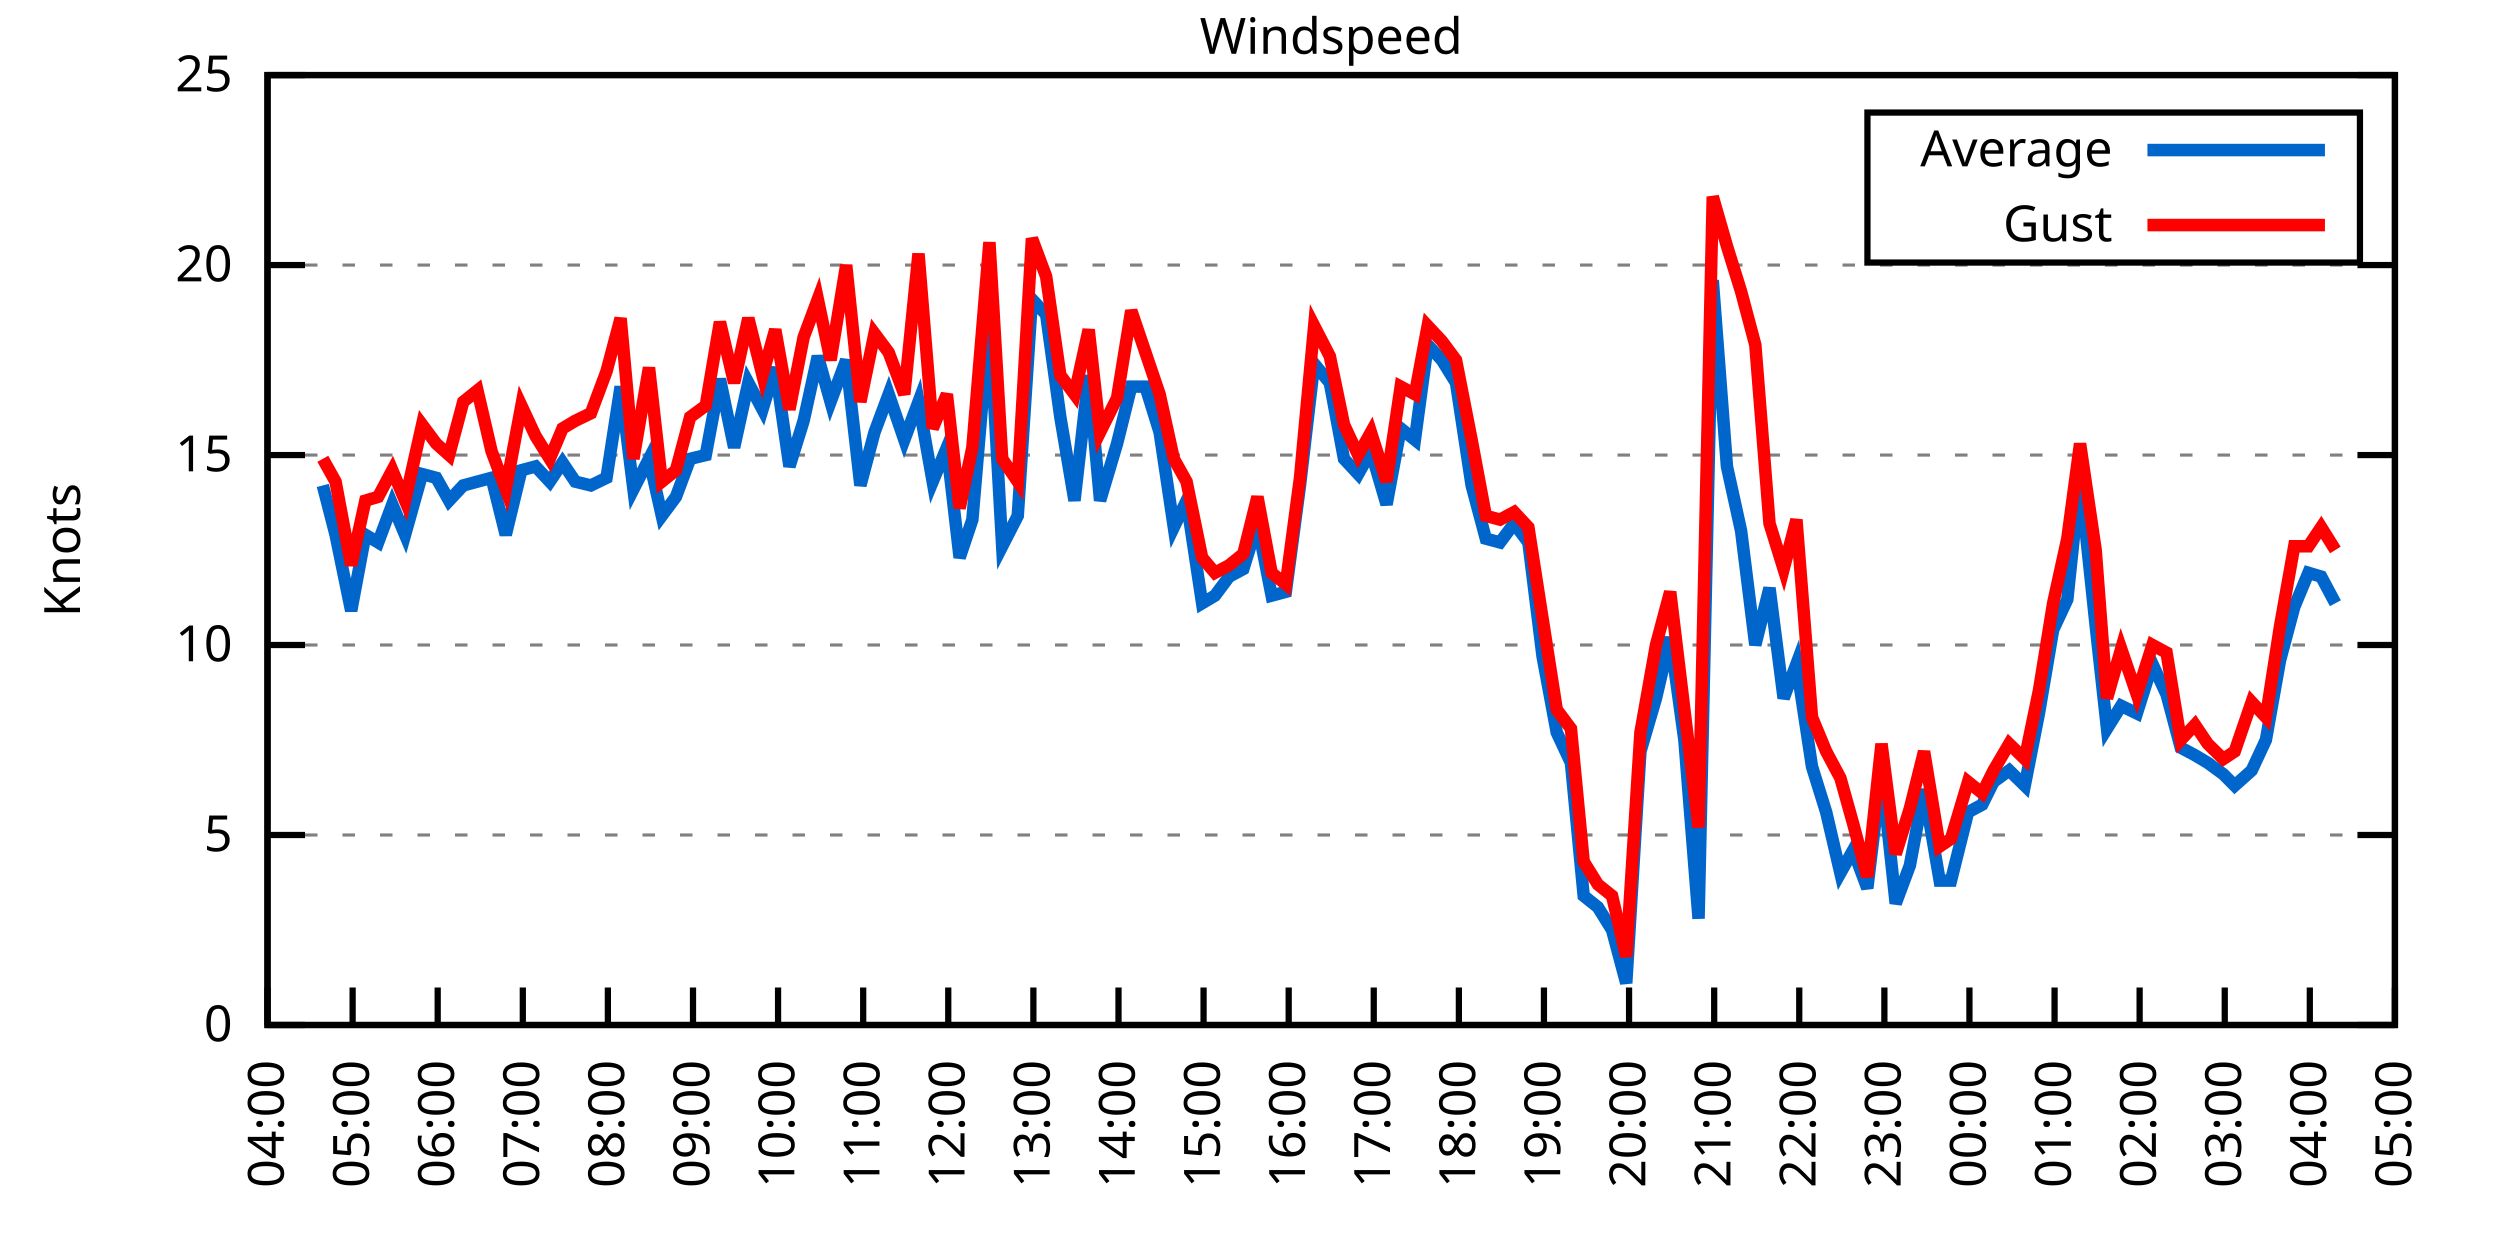
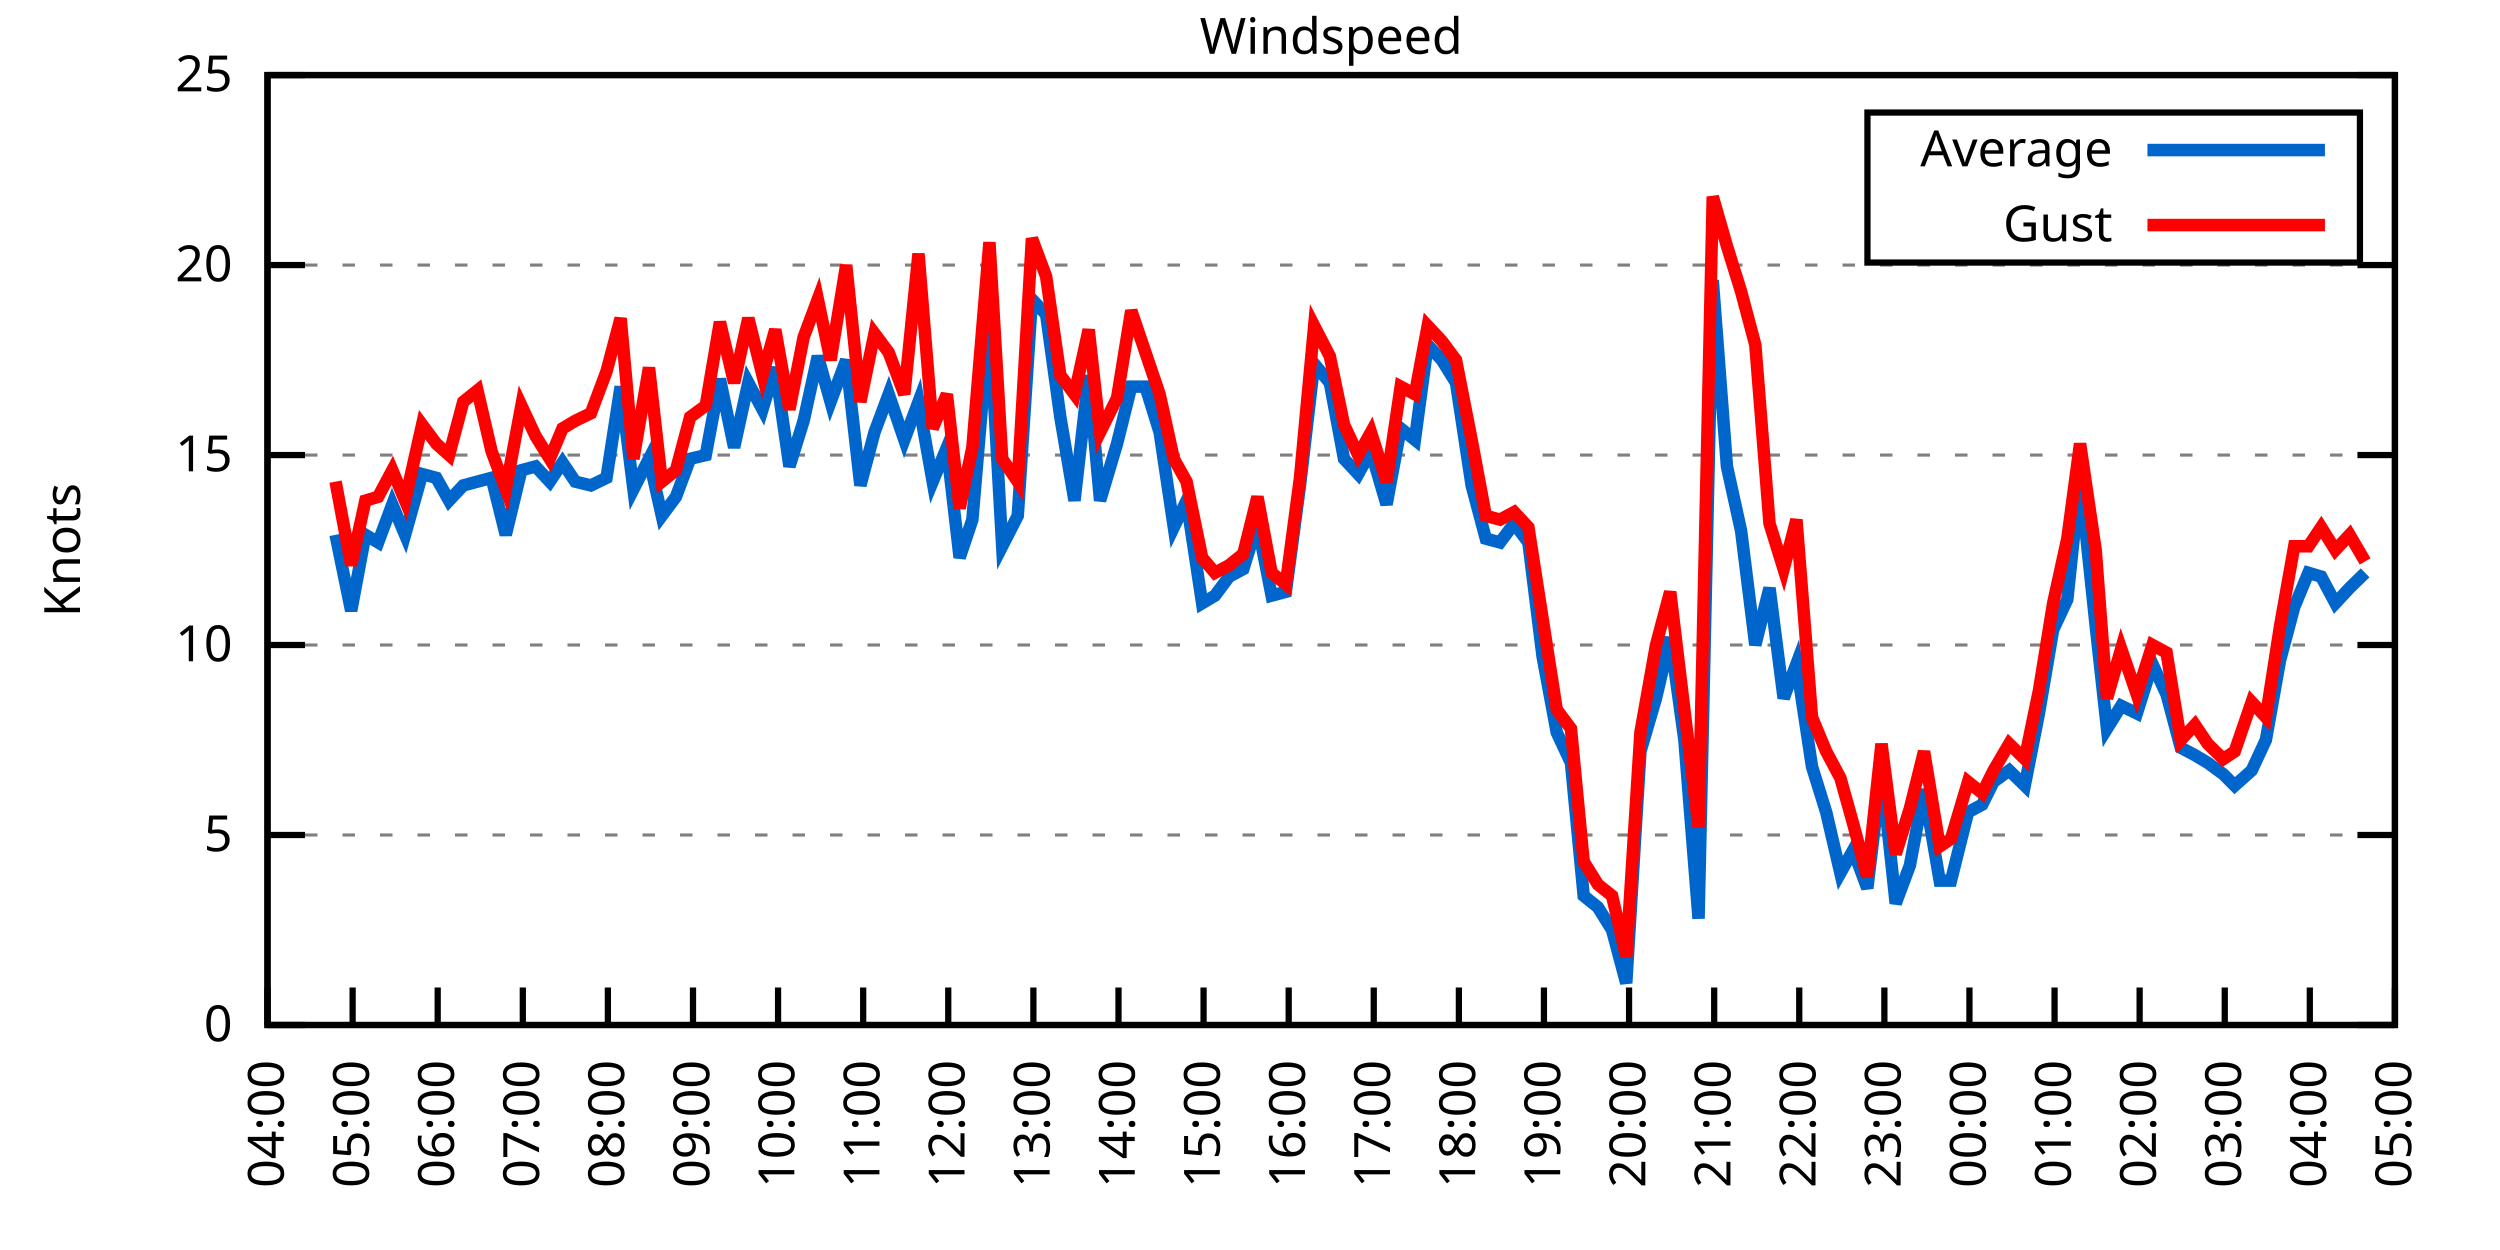
<svg xmlns="http://www.w3.org/2000/svg" xmlns:xlink="http://www.w3.org/1999/xlink" width="400" height="200" viewBox="0 0 400 200">
  <g id="gnuplot_canvas">
    <rect x="0" y="0" width="400" height="200" fill="none" />
    <defs>
      <circle id="gpDot" r="0.5" stroke-width="0.5" stroke="currentColor" />
      <path id="gpPt0" stroke-width="0.333" stroke="currentColor" d="M-1,0 h2 M0,-1 v2" />
      <path id="gpPt1" stroke-width="0.333" stroke="currentColor" d="M-1,-1 L1,1 M1,-1 L-1,1" />
      <path id="gpPt2" stroke-width="0.333" stroke="currentColor" d="M-1,0 L1,0 M0,-1 L0,1 M-1,-1 L1,1 M-1,1 L1,-1" />
      <rect id="gpPt3" stroke-width="0.333" stroke="currentColor" x="-1" y="-1" width="2" height="2" />
      <rect id="gpPt4" stroke-width="0.333" stroke="currentColor" fill="currentColor" x="-1" y="-1" width="2" height="2" />
      <circle id="gpPt5" stroke-width="0.333" stroke="currentColor" cx="0" cy="0" r="1" />
      <use xlink:href="#gpPt5" id="gpPt6" fill="currentColor" stroke="none" />
      <path id="gpPt7" stroke-width="0.333" stroke="currentColor" d="M0,-1.33 L-1.33,0.67 L1.33,0.67 z" />
      <use xlink:href="#gpPt7" id="gpPt8" fill="currentColor" stroke="none" />
      <use xlink:href="#gpPt7" id="gpPt9" stroke="currentColor" transform="rotate(180)" />
      <use xlink:href="#gpPt9" id="gpPt10" fill="currentColor" stroke="none" />
      <use xlink:href="#gpPt3" id="gpPt11" stroke="currentColor" transform="rotate(45)" />
      <use xlink:href="#gpPt11" id="gpPt12" fill="currentColor" stroke="none" />
      <path id="gpPt13" stroke-width="0.333" stroke="currentColor" d="M0,1.330 L1.265,0.411 L0.782,-1.067 L-0.782,-1.076 L-1.265,0.411 z" />
      <use xlink:href="#gpPt13" id="gpPt14" fill="currentColor" stroke="none" />
      <filter id="textbox" filterUnits="objectBoundingBox" x="0" y="0" height="1" width="1">
        <feFlood flood-color="white" flood-opacity="1" result="bgnd" />
        <feComposite in="SourceGraphic" in2="bgnd" operator="atop" />
      </filter>
      <filter id="greybox" filterUnits="objectBoundingBox" x="0" y="0" height="1" width="1">
        <feFlood flood-color="lightgrey" flood-opacity="1" result="grey" />
        <feComposite in="SourceGraphic" in2="grey" operator="atop" />
      </filter>
    </defs>
    <g fill="none" color="white" stroke="currentColor" stroke-width="1.00" stroke-linecap="butt" stroke-linejoin="miter">
</g>
    <g fill="none" color="black" stroke="currentColor" stroke-width="1.00" stroke-linecap="butt" stroke-linejoin="miter">
      <g stroke="none" shape-rendering="crispEdges">
        <polygon fill="rgb(255, 255, 255)" points="42.80,164.00 383.18,164.00 383.18,12.02 42.80,12.02 " />
      </g>
    </g>
    <g fill="none" color="black" stroke="currentColor" stroke-width="1.00" stroke-linecap="butt" stroke-linejoin="miter">
</g>
    <g fill="none" color="black" stroke="black" stroke-width="0.50" stroke-linecap="butt" stroke-linejoin="miter">
</g>
    <g fill="none" color="gray" stroke="currentColor" stroke-width="0.50" stroke-linecap="butt" stroke-linejoin="miter">
      <path stroke="gray" stroke-dasharray="2,4" class="gridline" d="M42.80,164.00 L383.19,164.00  " />
    </g>
    <g fill="none" color="gray" stroke="gray" stroke-width="1.00" stroke-linecap="butt" stroke-linejoin="miter">
</g>
    <g fill="none" color="black" stroke="currentColor" stroke-width="1.00" stroke-linecap="butt" stroke-linejoin="miter">
      <path stroke="black" d="M42.80,164.00 L48.80,164.00 M383.19,164.00 L377.19,164.00  " />
      <g transform="translate(37.20,166.60)" stroke="none" fill="black" font-family="Sans" font-size="8.00" text-anchor="end">
        <text>
          <tspan font-family="Sans"> 0</tspan>
        </text>
      </g>
    </g>
    <g fill="none" color="black" stroke="currentColor" stroke-width="1.00" stroke-linecap="butt" stroke-linejoin="miter">
</g>
    <g fill="none" color="black" stroke="black" stroke-width="0.50" stroke-linecap="butt" stroke-linejoin="miter">
</g>
    <g fill="none" color="gray" stroke="currentColor" stroke-width="0.50" stroke-linecap="butt" stroke-linejoin="miter">
      <path stroke="gray" stroke-dasharray="2,4" class="gridline" d="M42.80,133.60 L383.19,133.60  " />
    </g>
    <g fill="none" color="gray" stroke="gray" stroke-width="1.00" stroke-linecap="butt" stroke-linejoin="miter">
</g>
    <g fill="none" color="black" stroke="currentColor" stroke-width="1.00" stroke-linecap="butt" stroke-linejoin="miter">
      <path stroke="black" d="M42.80,133.60 L48.80,133.60 M383.19,133.60 L377.19,133.60  " />
      <g transform="translate(37.20,136.20)" stroke="none" fill="black" font-family="Sans" font-size="8.00" text-anchor="end">
        <text>
          <tspan font-family="Sans"> 5</tspan>
        </text>
      </g>
    </g>
    <g fill="none" color="black" stroke="currentColor" stroke-width="1.00" stroke-linecap="butt" stroke-linejoin="miter">
</g>
    <g fill="none" color="black" stroke="black" stroke-width="0.50" stroke-linecap="butt" stroke-linejoin="miter">
</g>
    <g fill="none" color="gray" stroke="currentColor" stroke-width="0.50" stroke-linecap="butt" stroke-linejoin="miter">
      <path stroke="gray" stroke-dasharray="2,4" class="gridline" d="M42.80,103.20 L383.19,103.20  " />
    </g>
    <g fill="none" color="gray" stroke="gray" stroke-width="1.00" stroke-linecap="butt" stroke-linejoin="miter">
</g>
    <g fill="none" color="black" stroke="currentColor" stroke-width="1.00" stroke-linecap="butt" stroke-linejoin="miter">
      <path stroke="black" d="M42.80,103.20 L48.80,103.20 M383.19,103.20 L377.19,103.20  " />
      <g transform="translate(37.20,105.80)" stroke="none" fill="black" font-family="Sans" font-size="8.00" text-anchor="end">
        <text>
          <tspan font-family="Sans"> 10</tspan>
        </text>
      </g>
    </g>
    <g fill="none" color="black" stroke="currentColor" stroke-width="1.00" stroke-linecap="butt" stroke-linejoin="miter">
</g>
    <g fill="none" color="black" stroke="black" stroke-width="0.50" stroke-linecap="butt" stroke-linejoin="miter">
</g>
    <g fill="none" color="gray" stroke="currentColor" stroke-width="0.50" stroke-linecap="butt" stroke-linejoin="miter">
      <path stroke="gray" stroke-dasharray="2,4" class="gridline" d="M42.80,72.81 L383.19,72.81  " />
    </g>
    <g fill="none" color="gray" stroke="gray" stroke-width="1.00" stroke-linecap="butt" stroke-linejoin="miter">
</g>
    <g fill="none" color="black" stroke="currentColor" stroke-width="1.00" stroke-linecap="butt" stroke-linejoin="miter">
      <path stroke="black" d="M42.80,72.81 L48.80,72.81 M383.19,72.81 L377.19,72.81  " />
      <g transform="translate(37.20,75.41)" stroke="none" fill="black" font-family="Sans" font-size="8.00" text-anchor="end">
        <text>
          <tspan font-family="Sans"> 15</tspan>
        </text>
      </g>
    </g>
    <g fill="none" color="black" stroke="currentColor" stroke-width="1.00" stroke-linecap="butt" stroke-linejoin="miter">
</g>
    <g fill="none" color="black" stroke="black" stroke-width="0.50" stroke-linecap="butt" stroke-linejoin="miter">
</g>
    <g fill="none" color="gray" stroke="currentColor" stroke-width="0.50" stroke-linecap="butt" stroke-linejoin="miter">
      <path stroke="gray" stroke-dasharray="2,4" class="gridline" d="M42.80,42.41 L383.19,42.41  " />
    </g>
    <g fill="none" color="gray" stroke="gray" stroke-width="1.00" stroke-linecap="butt" stroke-linejoin="miter">
</g>
    <g fill="none" color="black" stroke="currentColor" stroke-width="1.00" stroke-linecap="butt" stroke-linejoin="miter">
      <path stroke="black" d="M42.80,42.41 L48.80,42.41 M383.19,42.41 L377.19,42.41  " />
      <g transform="translate(37.20,45.01)" stroke="none" fill="black" font-family="Sans" font-size="8.00" text-anchor="end">
        <text>
          <tspan font-family="Sans"> 20</tspan>
        </text>
      </g>
    </g>
    <g fill="none" color="black" stroke="currentColor" stroke-width="1.00" stroke-linecap="butt" stroke-linejoin="miter">
</g>
    <g fill="none" color="black" stroke="black" stroke-width="0.50" stroke-linecap="butt" stroke-linejoin="miter">
</g>
    <g fill="none" color="gray" stroke="currentColor" stroke-width="0.50" stroke-linecap="butt" stroke-linejoin="miter">
      <path stroke="gray" stroke-dasharray="2,4" class="gridline" d="M42.80,12.01 L383.19,12.01  " />
    </g>
    <g fill="none" color="gray" stroke="gray" stroke-width="1.00" stroke-linecap="butt" stroke-linejoin="miter">
</g>
    <g fill="none" color="black" stroke="currentColor" stroke-width="1.00" stroke-linecap="butt" stroke-linejoin="miter">
      <path stroke="black" d="M42.80,12.01 L48.80,12.01 M383.19,12.01 L377.19,12.01  " />
      <g transform="translate(37.20,14.61)" stroke="none" fill="black" font-family="Sans" font-size="8.00" text-anchor="end">
        <text>
          <tspan font-family="Sans"> 25</tspan>
        </text>
      </g>
    </g>
    <g fill="none" color="black" stroke="currentColor" stroke-width="1.00" stroke-linecap="butt" stroke-linejoin="miter">
      <path stroke="black" d="M42.80,164.00 L42.80,158.00  " />
      <g transform="translate(45.40,169.60) rotate(270.00)" stroke="none" fill="black" font-family="Sans" font-size="8.00" text-anchor="end">
        <text>
          <tspan font-family="Sans">04:00</tspan>
        </text>
      </g>
    </g>
    <g fill="none" color="black" stroke="currentColor" stroke-width="1.00" stroke-linecap="butt" stroke-linejoin="miter">
      <path stroke="black" d="M56.42,164.00 L56.42,158.00  " />
      <g transform="translate(59.02,169.60) rotate(270.00)" stroke="none" fill="black" font-family="Sans" font-size="8.00" text-anchor="end">
        <text>
          <tspan font-family="Sans">05:00</tspan>
        </text>
      </g>
    </g>
    <g fill="none" color="black" stroke="currentColor" stroke-width="1.00" stroke-linecap="butt" stroke-linejoin="miter">
      <path stroke="black" d="M70.03,164.00 L70.03,158.00  " />
      <g transform="translate(72.63,169.60) rotate(270.00)" stroke="none" fill="black" font-family="Sans" font-size="8.00" text-anchor="end">
        <text>
          <tspan font-family="Sans">06:00</tspan>
        </text>
      </g>
    </g>
    <g fill="none" color="black" stroke="currentColor" stroke-width="1.00" stroke-linecap="butt" stroke-linejoin="miter">
      <path stroke="black" d="M83.65,164.00 L83.65,158.00  " />
      <g transform="translate(86.25,169.60) rotate(270.00)" stroke="none" fill="black" font-family="Sans" font-size="8.00" text-anchor="end">
        <text>
          <tspan font-family="Sans">07:00</tspan>
        </text>
      </g>
    </g>
    <g fill="none" color="black" stroke="currentColor" stroke-width="1.00" stroke-linecap="butt" stroke-linejoin="miter">
      <path stroke="black" d="M97.26,164.00 L97.26,158.00  " />
      <g transform="translate(99.86,169.60) rotate(270.00)" stroke="none" fill="black" font-family="Sans" font-size="8.00" text-anchor="end">
        <text>
          <tspan font-family="Sans">08:00</tspan>
        </text>
      </g>
    </g>
    <g fill="none" color="black" stroke="currentColor" stroke-width="1.00" stroke-linecap="butt" stroke-linejoin="miter">
      <path stroke="black" d="M110.88,164.00 L110.88,158.00  " />
      <g transform="translate(113.48,169.60) rotate(270.00)" stroke="none" fill="black" font-family="Sans" font-size="8.00" text-anchor="end">
        <text>
          <tspan font-family="Sans">09:00</tspan>
        </text>
      </g>
    </g>
    <g fill="none" color="black" stroke="currentColor" stroke-width="1.00" stroke-linecap="butt" stroke-linejoin="miter">
      <path stroke="black" d="M124.49,164.00 L124.49,158.00  " />
      <g transform="translate(127.09,169.60) rotate(270.00)" stroke="none" fill="black" font-family="Sans" font-size="8.00" text-anchor="end">
        <text>
          <tspan font-family="Sans">10:00</tspan>
        </text>
      </g>
    </g>
    <g fill="none" color="black" stroke="currentColor" stroke-width="1.00" stroke-linecap="butt" stroke-linejoin="miter">
      <path stroke="black" d="M138.11,164.00 L138.11,158.00  " />
      <g transform="translate(140.71,169.60) rotate(270.00)" stroke="none" fill="black" font-family="Sans" font-size="8.00" text-anchor="end">
        <text>
          <tspan font-family="Sans">11:00</tspan>
        </text>
      </g>
    </g>
    <g fill="none" color="black" stroke="currentColor" stroke-width="1.00" stroke-linecap="butt" stroke-linejoin="miter">
      <path stroke="black" d="M151.72,164.00 L151.72,158.00  " />
      <g transform="translate(154.32,169.60) rotate(270.00)" stroke="none" fill="black" font-family="Sans" font-size="8.00" text-anchor="end">
        <text>
          <tspan font-family="Sans">12:00</tspan>
        </text>
      </g>
    </g>
    <g fill="none" color="black" stroke="currentColor" stroke-width="1.00" stroke-linecap="butt" stroke-linejoin="miter">
      <path stroke="black" d="M165.34,164.00 L165.34,158.00  " />
      <g transform="translate(167.94,169.60) rotate(270.00)" stroke="none" fill="black" font-family="Sans" font-size="8.00" text-anchor="end">
        <text>
          <tspan font-family="Sans">13:00</tspan>
        </text>
      </g>
    </g>
    <g fill="none" color="black" stroke="currentColor" stroke-width="1.00" stroke-linecap="butt" stroke-linejoin="miter">
      <path stroke="black" d="M178.96,164.00 L178.96,158.00  " />
      <g transform="translate(181.56,169.60) rotate(270.00)" stroke="none" fill="black" font-family="Sans" font-size="8.00" text-anchor="end">
        <text>
          <tspan font-family="Sans">14:00</tspan>
        </text>
      </g>
    </g>
    <g fill="none" color="black" stroke="currentColor" stroke-width="1.00" stroke-linecap="butt" stroke-linejoin="miter">
      <path stroke="black" d="M192.57,164.00 L192.57,158.00  " />
      <g transform="translate(195.17,169.60) rotate(270.00)" stroke="none" fill="black" font-family="Sans" font-size="8.00" text-anchor="end">
        <text>
          <tspan font-family="Sans">15:00</tspan>
        </text>
      </g>
    </g>
    <g fill="none" color="black" stroke="currentColor" stroke-width="1.00" stroke-linecap="butt" stroke-linejoin="miter">
      <path stroke="black" d="M206.19,164.00 L206.19,158.00  " />
      <g transform="translate(208.79,169.60) rotate(270.00)" stroke="none" fill="black" font-family="Sans" font-size="8.00" text-anchor="end">
        <text>
          <tspan font-family="Sans">16:00</tspan>
        </text>
      </g>
    </g>
    <g fill="none" color="black" stroke="currentColor" stroke-width="1.00" stroke-linecap="butt" stroke-linejoin="miter">
      <path stroke="black" d="M219.80,164.00 L219.80,158.00  " />
      <g transform="translate(222.40,169.60) rotate(270.00)" stroke="none" fill="black" font-family="Sans" font-size="8.00" text-anchor="end">
        <text>
          <tspan font-family="Sans">17:00</tspan>
        </text>
      </g>
    </g>
    <g fill="none" color="black" stroke="currentColor" stroke-width="1.00" stroke-linecap="butt" stroke-linejoin="miter">
      <path stroke="black" d="M233.42,164.00 L233.42,158.00  " />
      <g transform="translate(236.02,169.60) rotate(270.00)" stroke="none" fill="black" font-family="Sans" font-size="8.00" text-anchor="end">
        <text>
          <tspan font-family="Sans">18:00</tspan>
        </text>
      </g>
    </g>
    <g fill="none" color="black" stroke="currentColor" stroke-width="1.00" stroke-linecap="butt" stroke-linejoin="miter">
      <path stroke="black" d="M247.03,164.00 L247.03,158.00  " />
      <g transform="translate(249.63,169.60) rotate(270.00)" stroke="none" fill="black" font-family="Sans" font-size="8.00" text-anchor="end">
        <text>
          <tspan font-family="Sans">19:00</tspan>
        </text>
      </g>
    </g>
    <g fill="none" color="black" stroke="currentColor" stroke-width="1.00" stroke-linecap="butt" stroke-linejoin="miter">
      <path stroke="black" d="M260.65,164.00 L260.65,158.00  " />
      <g transform="translate(263.25,169.60) rotate(270.00)" stroke="none" fill="black" font-family="Sans" font-size="8.00" text-anchor="end">
        <text>
          <tspan font-family="Sans">20:00</tspan>
        </text>
      </g>
    </g>
    <g fill="none" color="black" stroke="currentColor" stroke-width="1.00" stroke-linecap="butt" stroke-linejoin="miter">
      <path stroke="black" d="M274.27,164.00 L274.27,158.00  " />
      <g transform="translate(276.87,169.60) rotate(270.00)" stroke="none" fill="black" font-family="Sans" font-size="8.00" text-anchor="end">
        <text>
          <tspan font-family="Sans">21:00</tspan>
        </text>
      </g>
    </g>
    <g fill="none" color="black" stroke="currentColor" stroke-width="1.00" stroke-linecap="butt" stroke-linejoin="miter">
      <path stroke="black" d="M287.88,164.00 L287.88,158.00  " />
      <g transform="translate(290.48,169.60) rotate(270.00)" stroke="none" fill="black" font-family="Sans" font-size="8.00" text-anchor="end">
        <text>
          <tspan font-family="Sans">22:00</tspan>
        </text>
      </g>
    </g>
    <g fill="none" color="black" stroke="currentColor" stroke-width="1.00" stroke-linecap="butt" stroke-linejoin="miter">
      <path stroke="black" d="M301.50,164.00 L301.50,158.00  " />
      <g transform="translate(304.10,169.60) rotate(270.00)" stroke="none" fill="black" font-family="Sans" font-size="8.00" text-anchor="end">
        <text>
          <tspan font-family="Sans">23:00</tspan>
        </text>
      </g>
    </g>
    <g fill="none" color="black" stroke="currentColor" stroke-width="1.00" stroke-linecap="butt" stroke-linejoin="miter">
      <path stroke="black" d="M315.11,164.00 L315.11,158.00  " />
      <g transform="translate(317.71,169.60) rotate(270.00)" stroke="none" fill="black" font-family="Sans" font-size="8.00" text-anchor="end">
        <text>
          <tspan font-family="Sans">00:00</tspan>
        </text>
      </g>
    </g>
    <g fill="none" color="black" stroke="currentColor" stroke-width="1.00" stroke-linecap="butt" stroke-linejoin="miter">
      <path stroke="black" d="M328.73,164.00 L328.73,158.00  " />
      <g transform="translate(331.33,169.60) rotate(270.00)" stroke="none" fill="black" font-family="Sans" font-size="8.00" text-anchor="end">
        <text>
          <tspan font-family="Sans">01:00</tspan>
        </text>
      </g>
    </g>
    <g fill="none" color="black" stroke="currentColor" stroke-width="1.00" stroke-linecap="butt" stroke-linejoin="miter">
      <path stroke="black" d="M342.34,164.00 L342.34,158.00  " />
      <g transform="translate(344.94,169.60) rotate(270.00)" stroke="none" fill="black" font-family="Sans" font-size="8.00" text-anchor="end">
        <text>
          <tspan font-family="Sans">02:00</tspan>
        </text>
      </g>
    </g>
    <g fill="none" color="black" stroke="currentColor" stroke-width="1.00" stroke-linecap="butt" stroke-linejoin="miter">
      <path stroke="black" d="M355.96,164.00 L355.96,158.00  " />
      <g transform="translate(358.56,169.60) rotate(270.00)" stroke="none" fill="black" font-family="Sans" font-size="8.00" text-anchor="end">
        <text>
          <tspan font-family="Sans">03:00</tspan>
        </text>
      </g>
    </g>
    <g fill="none" color="black" stroke="currentColor" stroke-width="1.00" stroke-linecap="butt" stroke-linejoin="miter">
      <path stroke="black" d="M369.57,164.00 L369.57,158.00  " />
      <g transform="translate(372.17,169.60) rotate(270.00)" stroke="none" fill="black" font-family="Sans" font-size="8.00" text-anchor="end">
        <text>
          <tspan font-family="Sans">04:00</tspan>
        </text>
      </g>
    </g>
    <g fill="none" color="black" stroke="currentColor" stroke-width="1.00" stroke-linecap="butt" stroke-linejoin="miter">
      <path stroke="black" d="M383.19,164.00 L383.19,158.00  " />
      <g transform="translate(385.79,169.60) rotate(270.00)" stroke="none" fill="black" font-family="Sans" font-size="8.00" text-anchor="end">
        <text>
          <tspan font-family="Sans">05:00</tspan>
        </text>
      </g>
    </g>
    <g fill="none" color="black" stroke="currentColor" stroke-width="1.00" stroke-linecap="butt" stroke-linejoin="miter">
</g>
    <g fill="none" color="black" stroke="currentColor" stroke-width="1.00" stroke-linecap="butt" stroke-linejoin="miter">
      <path stroke="black" d="M42.80,12.01 L42.80,164.00 L383.19,164.00 L383.19,12.01 L42.80,12.01 Z  " />
    </g>
    <g fill="none" color="black" stroke="currentColor" stroke-width="1.00" stroke-linecap="butt" stroke-linejoin="miter">
</g>
    <g fill="none" color="black" stroke="currentColor" stroke-width="1.00" stroke-linecap="butt" stroke-linejoin="miter">
      <path stroke="black" d="M298.79,42.01 L298.79,18.01 L377.59,18.01 L377.59,42.01 L298.79,42.01 Z  " />
    </g>
    <g id="Windspeed_plot_1">
      <g fill="none" color="white" stroke="black" stroke-width="2.00" stroke-linecap="butt" stroke-linejoin="miter">
</g>
      <g fill="none" color="black" stroke="currentColor" stroke-width="2.00" stroke-linecap="butt" stroke-linejoin="miter">
        <g transform="translate(337.99,26.61)" stroke="none" fill="black" font-family="Sans" font-size="8.00" text-anchor="end">
          <text>
            <tspan font-family="Sans">Average</tspan>
          </text>
        </g>
      </g>
      <g fill="none" color="black" stroke="currentColor" stroke-width="2.00" stroke-linecap="butt" stroke-linejoin="miter">
-         <path stroke="rgb(  0, 102, 204)" d="M343.59,24.01 L371.99,24.01 M51.65,77.67 L53.69,85.57 L56.19,97.73 L58.46,85.57 L60.50,86.79 L62.77,80.71   L64.81,85.57 L67.54,75.85 L69.80,76.45 L71.85,80.10 L74.12,77.67 L76.39,77.06 L78.65,76.45 L80.92,85.57   L83.42,75.24 L85.69,74.63 L87.96,77.06 L90.00,74.02 L92.04,77.06 L94.54,77.67 L97.04,76.45 L99.30,61.86   L101.35,78.28 L103.84,73.41 L105.89,82.53 L108.15,79.49 L110.42,73.41 L112.92,72.81 L115.19,60.65 L117.46,71.59   L119.73,61.25 L122.00,65.51 L124.04,58.82 L126.31,74.63 L128.58,67.33 L130.85,57.00 L132.89,64.29 L135.39,57.61   L137.66,77.67 L139.92,69.16 L142.19,63.08 L144.69,70.37 L146.96,64.29 L149.23,77.06 L151.50,71.59 L153.54,89.22   L155.58,83.14 L158.31,50.92 L160.35,87.40 L162.84,82.53 L165.11,47.88 L167.38,50.31 L169.65,66.73 L171.92,80.10   L174.19,60.04 L176.01,80.10 L178.73,70.98 L181.00,61.86 L183.27,61.86 L185.54,69.16 L187.81,84.36 L189.85,80.10   L192.34,96.52 L194.39,95.30 L196.66,92.26 L198.93,91.04 L201.19,83.75 L203.46,95.30 L205.73,94.69 L208.00,77.67   L210.27,58.21 L212.77,61.25 L215.04,73.41 L217.31,75.85 L219.35,72.20 L221.85,80.71 L224.11,68.55 L226.38,70.37   L228.43,55.18 L230.70,57.61 L232.96,61.25 L235.46,77.67 L237.73,86.18 L240.00,86.79 L242.27,83.75 L244.54,86.79   L246.81,105.03 L249.08,117.19 L251.35,122.05 L253.39,143.33 L255.66,145.15 L257.93,148.80 L260.20,157.31 L262.47,120.23   L264.96,111.72 L267.23,101.99 L269.50,118.40 L271.77,146.98 L274.04,44.84 L276.31,74.63 L278.58,84.97 L280.85,103.20   L283.12,94.08 L285.38,111.72 L287.43,106.24 L289.92,122.66 L292.19,129.95 L294.46,139.68 L296.50,136.03 L298.77,142.11   L301.04,123.27 L303.31,144.55 L305.58,138.47 L307.85,126.31 L310.35,140.90 L312.16,140.90 L314.89,129.95 L317.15,128.74   L318.97,125.09 L321.47,123.27 L323.96,125.70 L326.23,114.15 L328.50,100.77 L330.77,95.91 L332.81,76.45 L335.31,100.16   L337.12,116.58 L339.39,112.93 L341.89,114.15 L344.39,106.24 L346.65,111.11 L348.92,119.62 L351.19,120.83 L353.24,122.05   L355.73,123.87 L357.55,125.70 L360.27,123.27 L362.54,118.40 L364.81,105.64 L367.08,97.12 L369.35,91.65 L371.39,92.26   L373.66,96.52  " />
+         <path stroke="rgb(  0, 102, 204)" d="M343.59,24.01 L371.99,24.01 M53.69,85.57 L56.19,97.73 L58.46,85.57 L60.50,86.79 L62.77,80.71 L64.81,85.57   L67.54,75.85 L69.80,76.45 L71.85,80.10 L74.12,77.67 L76.39,77.06 L78.65,76.45 L80.92,85.57 L83.42,75.24   L85.69,74.63 L87.96,77.06 L90.00,74.02 L92.04,77.06 L94.54,77.67 L97.04,76.45 L99.30,61.86 L101.35,78.28   L103.84,73.41 L105.89,82.53 L108.15,79.49 L110.42,73.41 L112.92,72.81 L115.19,60.65 L117.46,71.59 L119.73,61.25   L122.00,65.51 L124.04,58.82 L126.31,74.63 L128.58,67.33 L130.85,57.00 L132.89,64.29 L135.39,57.61 L137.66,77.67   L139.92,69.16 L142.19,63.08 L144.69,70.37 L146.96,64.29 L149.23,77.06 L151.50,71.59 L153.54,89.22 L155.58,83.14   L158.31,50.92 L160.35,87.40 L162.84,82.53 L165.11,47.88 L167.38,50.31 L169.65,66.73 L171.92,80.10 L174.19,60.04   L176.01,80.10 L178.73,70.98 L181.00,61.86 L183.27,61.86 L185.54,69.16 L187.81,84.36 L189.85,80.10 L192.34,96.52   L194.39,95.30 L196.66,92.26 L198.93,91.04 L201.19,83.75 L203.46,95.30 L205.73,94.69 L208.00,77.67 L210.27,58.21   L212.77,61.25 L215.04,73.41 L217.31,75.85 L219.35,72.20 L221.85,80.71 L224.11,68.55 L226.38,70.37 L228.43,55.18   L230.70,57.61 L232.96,61.25 L235.46,77.67 L237.73,86.18 L240.00,86.79 L242.27,83.75 L244.54,86.79 L246.81,105.03   L249.08,117.19 L251.35,122.05 L253.39,143.33 L255.66,145.15 L257.93,148.80 L260.20,157.31 L262.47,120.23 L264.96,111.72   L267.23,101.99 L269.50,118.40 L271.77,146.98 L274.04,44.84 L276.31,74.63 L278.58,84.97 L280.85,103.20 L283.12,94.08   L285.38,111.72 L287.43,106.24 L289.92,122.66 L292.19,129.95 L294.46,139.68 L296.50,136.03 L298.77,142.11 L301.04,123.27   L303.31,144.55 L305.58,138.47 L307.85,126.31 L310.35,140.90 L312.16,140.90 L314.89,129.95 L317.15,128.74 L318.97,125.09   L321.47,123.27 L323.96,125.70 L326.23,114.15 L328.50,100.77 L330.77,95.91 L332.81,76.45 L335.31,100.16 L337.12,116.58   L339.39,112.93 L341.89,114.15 L344.39,106.24 L346.65,111.11 L348.92,119.62 L351.19,120.83 L353.24,122.05 L355.73,123.87   L357.55,125.70 L360.27,123.27 L362.54,118.40 L364.81,105.64 L367.08,97.12 L369.35,91.65 L371.39,92.26 L373.66,96.52   L375.93,94.08 L378.42,91.65  " />
      </g>
    </g>
    <g id="Windspeed_plot_2">
      <g fill="none" color="black" stroke="currentColor" stroke-width="2.00" stroke-linecap="butt" stroke-linejoin="miter">
        <g transform="translate(337.99,38.61)" stroke="none" fill="black" font-family="Sans" font-size="8.00" text-anchor="end">
          <text>
            <tspan font-family="Sans">Gust</tspan>
          </text>
        </g>
      </g>
      <g fill="none" color="black" stroke="currentColor" stroke-width="2.00" stroke-linecap="butt" stroke-linejoin="miter">
-         <path stroke="rgb(255,   0,   0)" d="M343.59,36.01 L371.99,36.01 M51.65,73.41 L53.69,77.06 L56.19,90.44 L58.46,80.10 L60.50,79.49 L62.77,75.24   L64.81,80.10 L67.54,67.94 L69.80,70.98 L71.85,72.81 L74.12,64.29 L76.39,62.47 L78.65,72.20 L80.92,78.28   L83.42,64.90 L85.69,69.77 L87.96,73.41 L90.00,68.55 L92.04,67.33 L94.54,66.12 L97.04,59.43 L99.30,50.92   L101.35,73.41 L103.84,58.82 L105.89,77.06 L108.15,75.24 L110.42,66.73 L112.92,64.90 L115.19,51.53 L117.46,61.25   L119.73,50.92 L122.00,60.04 L124.04,52.74 L126.31,65.51 L128.58,53.96 L130.85,47.88 L132.89,57.61 L135.39,42.41   L137.66,64.29 L139.92,53.35 L142.19,56.39 L144.69,63.08 L146.96,40.58 L149.23,68.55 L151.50,63.08 L153.54,81.32   L155.58,71.59 L158.31,38.76 L160.35,73.41 L162.84,77.06 L165.11,38.15 L167.38,44.23 L169.65,60.04 L171.92,63.08   L174.19,52.74 L176.01,69.16 L178.73,63.69 L181.00,49.70 L183.27,56.39 L185.54,63.08 L187.81,73.41 L189.85,77.06   L192.34,89.22 L194.39,91.65 L196.66,90.44 L198.93,88.61 L201.19,79.49 L203.46,91.65 L205.73,93.48 L208.00,76.45   L210.27,52.14 L212.77,57.00 L215.04,67.94 L217.31,72.81 L219.35,69.16 L221.85,77.06 L224.11,61.86 L226.38,63.08   L228.43,52.14 L230.70,54.57 L232.96,57.61 L235.46,70.37 L237.73,82.53 L240.00,83.14 L242.27,81.93 L244.54,84.36   L246.81,98.95 L249.08,113.54 L251.35,116.58 L253.39,137.86 L255.66,141.51 L257.93,143.33 L260.20,153.06 L262.47,117.19   L264.96,103.20 L267.23,94.69 L269.50,113.54 L271.77,132.39 L274.04,31.46 L276.31,39.37 L278.58,46.66 L280.85,55.18   L283.12,83.75 L285.38,91.04 L287.43,83.14 L289.92,114.76 L292.19,120.23 L294.46,124.48 L296.50,131.78 L298.77,140.29   L301.04,119.01 L303.31,136.64 L305.58,129.35 L307.85,120.23 L310.35,135.43 L312.16,134.21 L314.89,125.09 L317.15,126.91   L318.97,123.27 L321.47,119.01 L323.96,121.44 L326.23,110.50 L328.50,96.52 L330.77,86.18 L332.81,70.98 L335.31,88.00   L337.12,111.72 L339.39,103.81 L341.89,111.11 L344.39,103.20 L346.65,104.42 L348.92,118.40 L351.19,115.97 L353.24,119.01   L355.73,121.44 L357.55,120.23 L360.27,112.32 L362.54,114.76 L364.81,100.16 L367.08,87.40 L369.35,87.40 L371.39,84.36   L373.66,88.00  " />
+         <path stroke="rgb(255,   0,   0)" d="M343.59,36.01 L371.99,36.01 M53.69,77.06 L56.19,90.44 L58.46,80.10 L60.50,79.49 L62.77,75.24 L64.81,80.10   L67.54,67.94 L69.80,70.98 L71.85,72.81 L74.12,64.29 L76.39,62.47 L78.65,72.20 L80.92,78.28 L83.42,64.90   L85.69,69.77 L87.96,73.41 L90.00,68.55 L92.04,67.33 L94.54,66.12 L97.04,59.43 L99.30,50.92 L101.35,73.41   L103.84,58.82 L105.89,77.06 L108.15,75.24 L110.42,66.73 L112.92,64.90 L115.19,51.53 L117.46,61.25 L119.73,50.92   L122.00,60.04 L124.04,52.74 L126.31,65.51 L128.58,53.96 L130.85,47.88 L132.89,57.61 L135.39,42.41 L137.66,64.29   L139.92,53.35 L142.19,56.39 L144.69,63.08 L146.96,40.58 L149.23,68.55 L151.50,63.08 L153.54,81.32 L155.58,71.59   L158.31,38.76 L160.35,73.41 L162.84,77.06 L165.11,38.15 L167.38,44.23 L169.65,60.04 L171.92,63.08 L174.19,52.74   L176.01,69.16 L178.73,63.69 L181.00,49.70 L183.27,56.39 L185.54,63.08 L187.81,73.41 L189.85,77.06 L192.34,89.22   L194.39,91.65 L196.66,90.44 L198.93,88.61 L201.19,79.49 L203.46,91.65 L205.73,93.48 L208.00,76.45 L210.27,52.14   L212.77,57.00 L215.04,67.94 L217.31,72.81 L219.35,69.16 L221.85,77.06 L224.11,61.86 L226.38,63.08 L228.43,52.14   L230.70,54.57 L232.96,57.61 L235.46,70.37 L237.73,82.53 L240.00,83.14 L242.27,81.93 L244.54,84.36 L246.81,98.95   L249.08,113.54 L251.35,116.58 L253.39,137.86 L255.66,141.51 L257.93,143.33 L260.20,153.06 L262.47,117.19 L264.96,103.20   L267.23,94.69 L269.50,113.54 L271.77,132.39 L274.04,31.46 L276.31,39.37 L278.58,46.66 L280.85,55.18 L283.12,83.75   L285.38,91.04 L287.43,83.14 L289.92,114.76 L292.19,120.23 L294.46,124.48 L296.50,131.78 L298.77,140.29 L301.04,119.01   L303.31,136.64 L305.58,129.35 L307.85,120.23 L310.35,135.43 L312.16,134.21 L314.89,125.09 L317.15,126.91 L318.97,123.27   L321.47,119.01 L323.96,121.44 L326.23,110.50 L328.50,96.52 L330.77,86.18 L332.81,70.98 L335.31,88.00 L337.12,111.72   L339.39,103.81 L341.89,111.11 L344.39,103.20 L346.65,104.42 L348.92,118.40 L351.19,115.97 L353.24,119.01 L355.73,121.44   L357.55,120.23 L360.27,112.32 L362.54,114.76 L364.81,100.16 L367.08,87.40 L369.35,87.40 L371.39,84.36 L373.66,88.00   L375.93,85.57 L378.42,89.83  " />
      </g>
    </g>
    <g fill="none" color="black" stroke="currentColor" stroke-width="2.00" stroke-linecap="butt" stroke-linejoin="miter">
</g>
    <g fill="none" color="black" stroke="black" stroke-width="1.00" stroke-linecap="butt" stroke-linejoin="miter">
</g>
    <g fill="none" color="black" stroke="currentColor" stroke-width="1.00" stroke-linecap="butt" stroke-linejoin="miter">
      <path stroke="black" d="M42.80,12.01 L42.80,164.00 L383.19,164.00 L383.19,12.01 L42.80,12.01 Z  " />
      <g transform="translate(12.80,88.01) rotate(270.00)" stroke="none" fill="black" font-family="Sans" font-size="8.00" text-anchor="middle">
        <text>
          <tspan font-family="Sans">Knots</tspan>
        </text>
      </g>
    </g>
    <g fill="none" color="black" stroke="currentColor" stroke-width="1.00" stroke-linecap="butt" stroke-linejoin="miter">
</g>
    <g fill="none" color="black" stroke="currentColor" stroke-width="1.00" stroke-linecap="butt" stroke-linejoin="miter">
      <g transform="translate(212.99,8.61)" stroke="none" fill="black" font-family="Sans" font-size="8.00" text-anchor="middle">
        <text>
          <tspan font-family="Sans">Windspeed</tspan>
        </text>
      </g>
    </g>
    <g fill="none" color="black" stroke="currentColor" stroke-width="1.00" stroke-linecap="butt" stroke-linejoin="miter">
</g>
  </g>
</svg>
